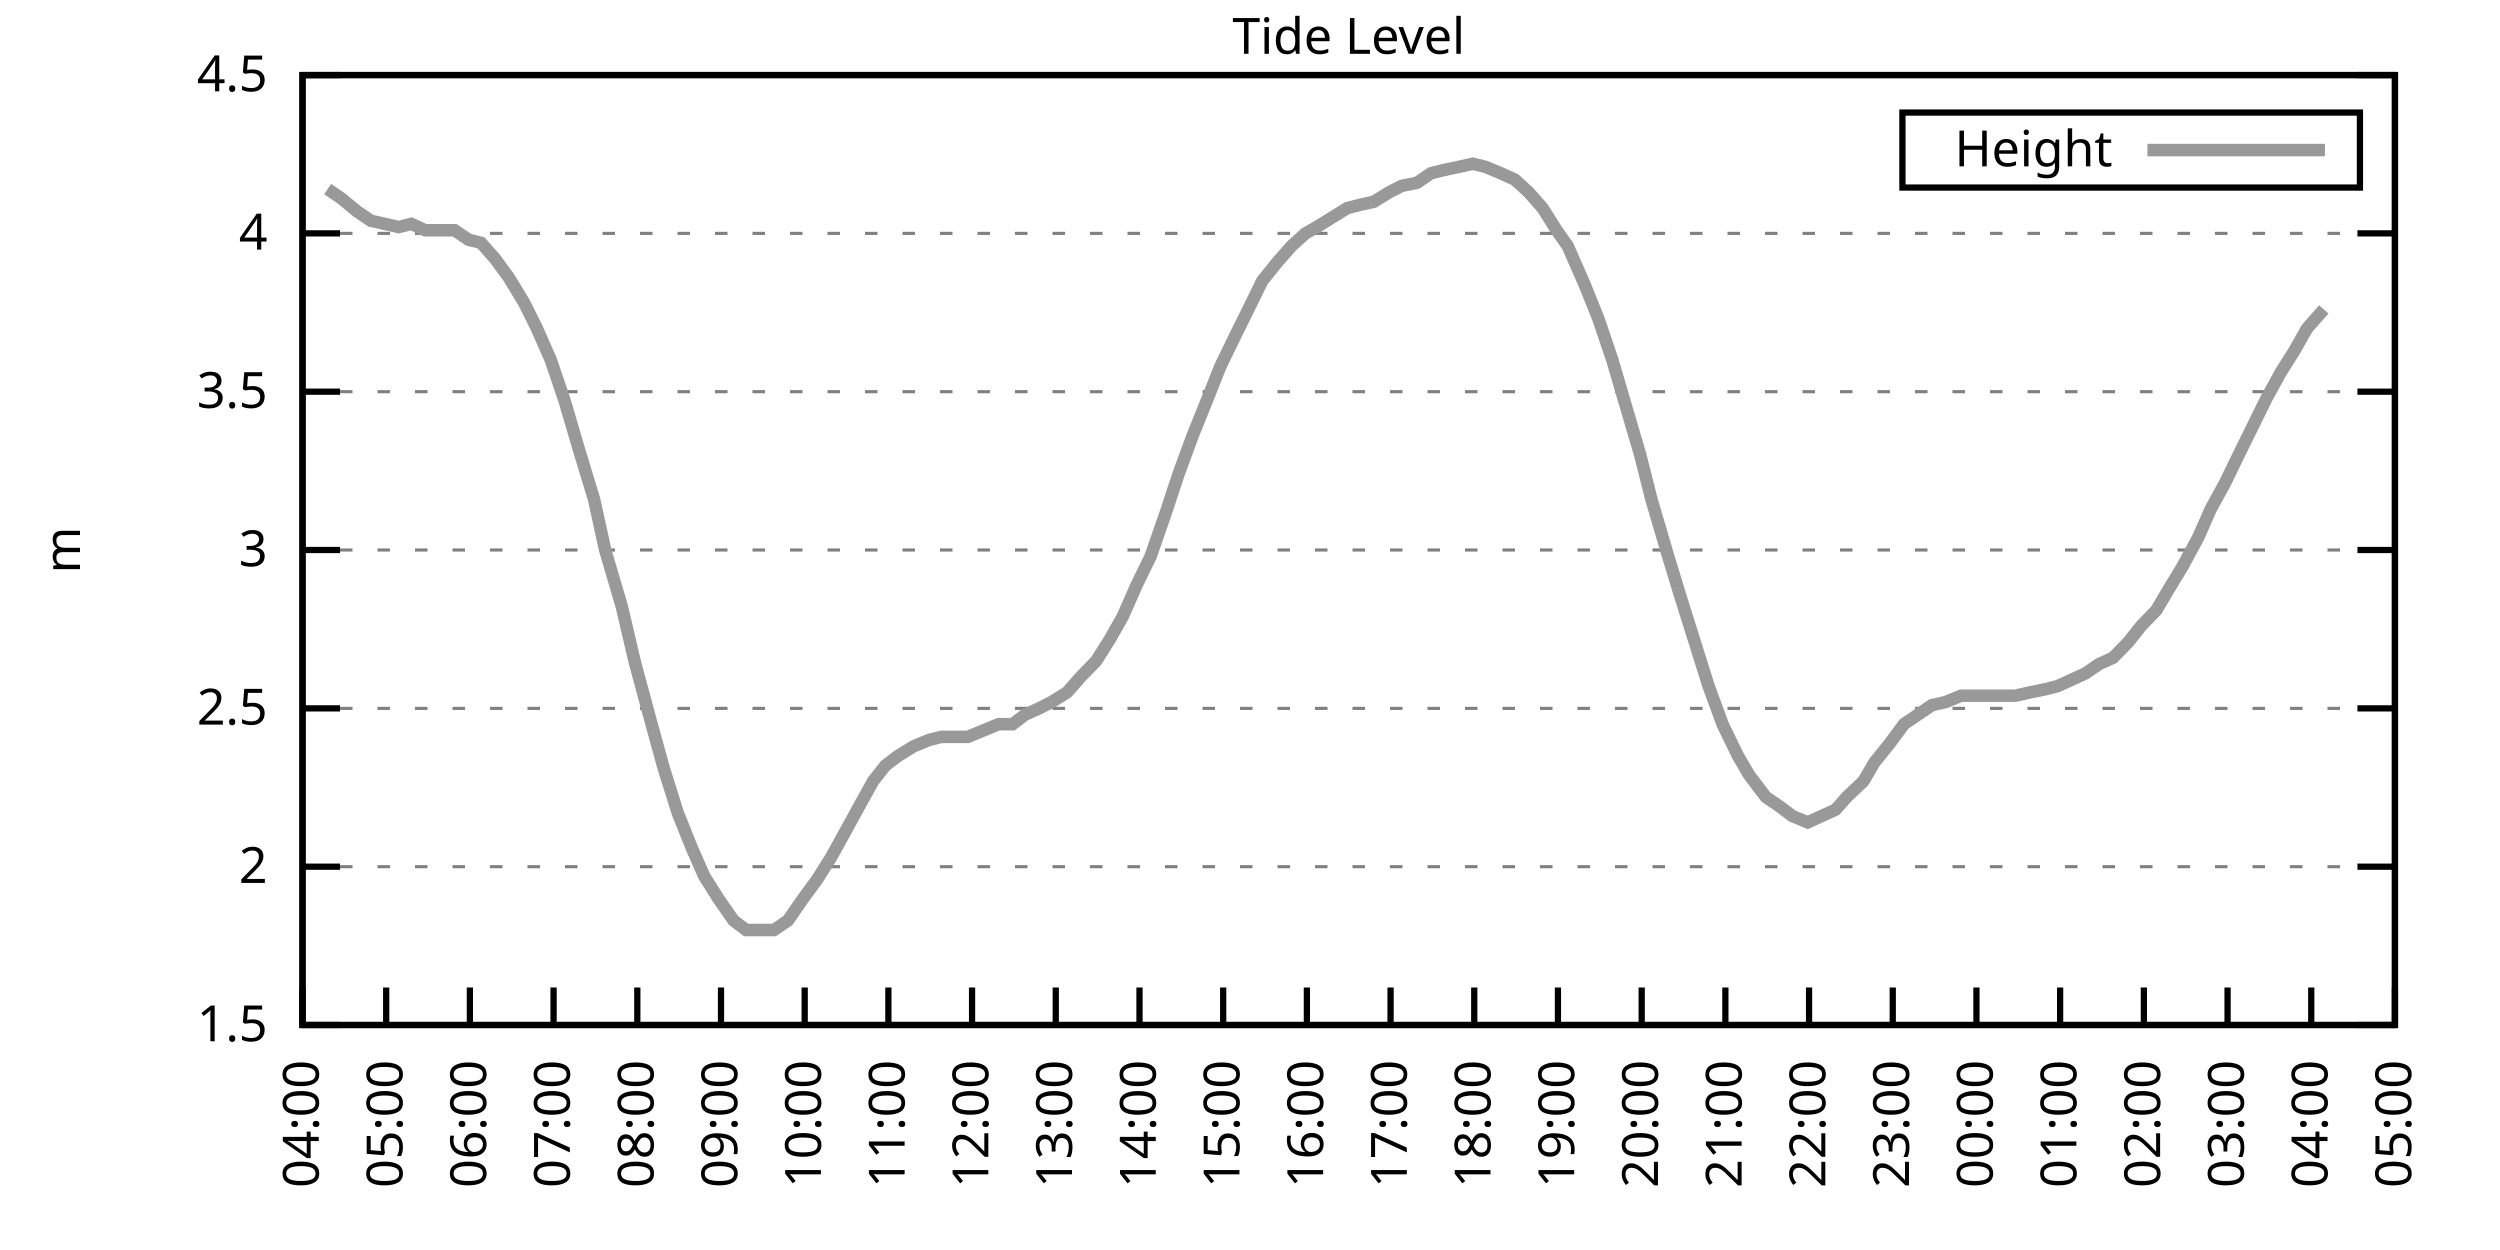
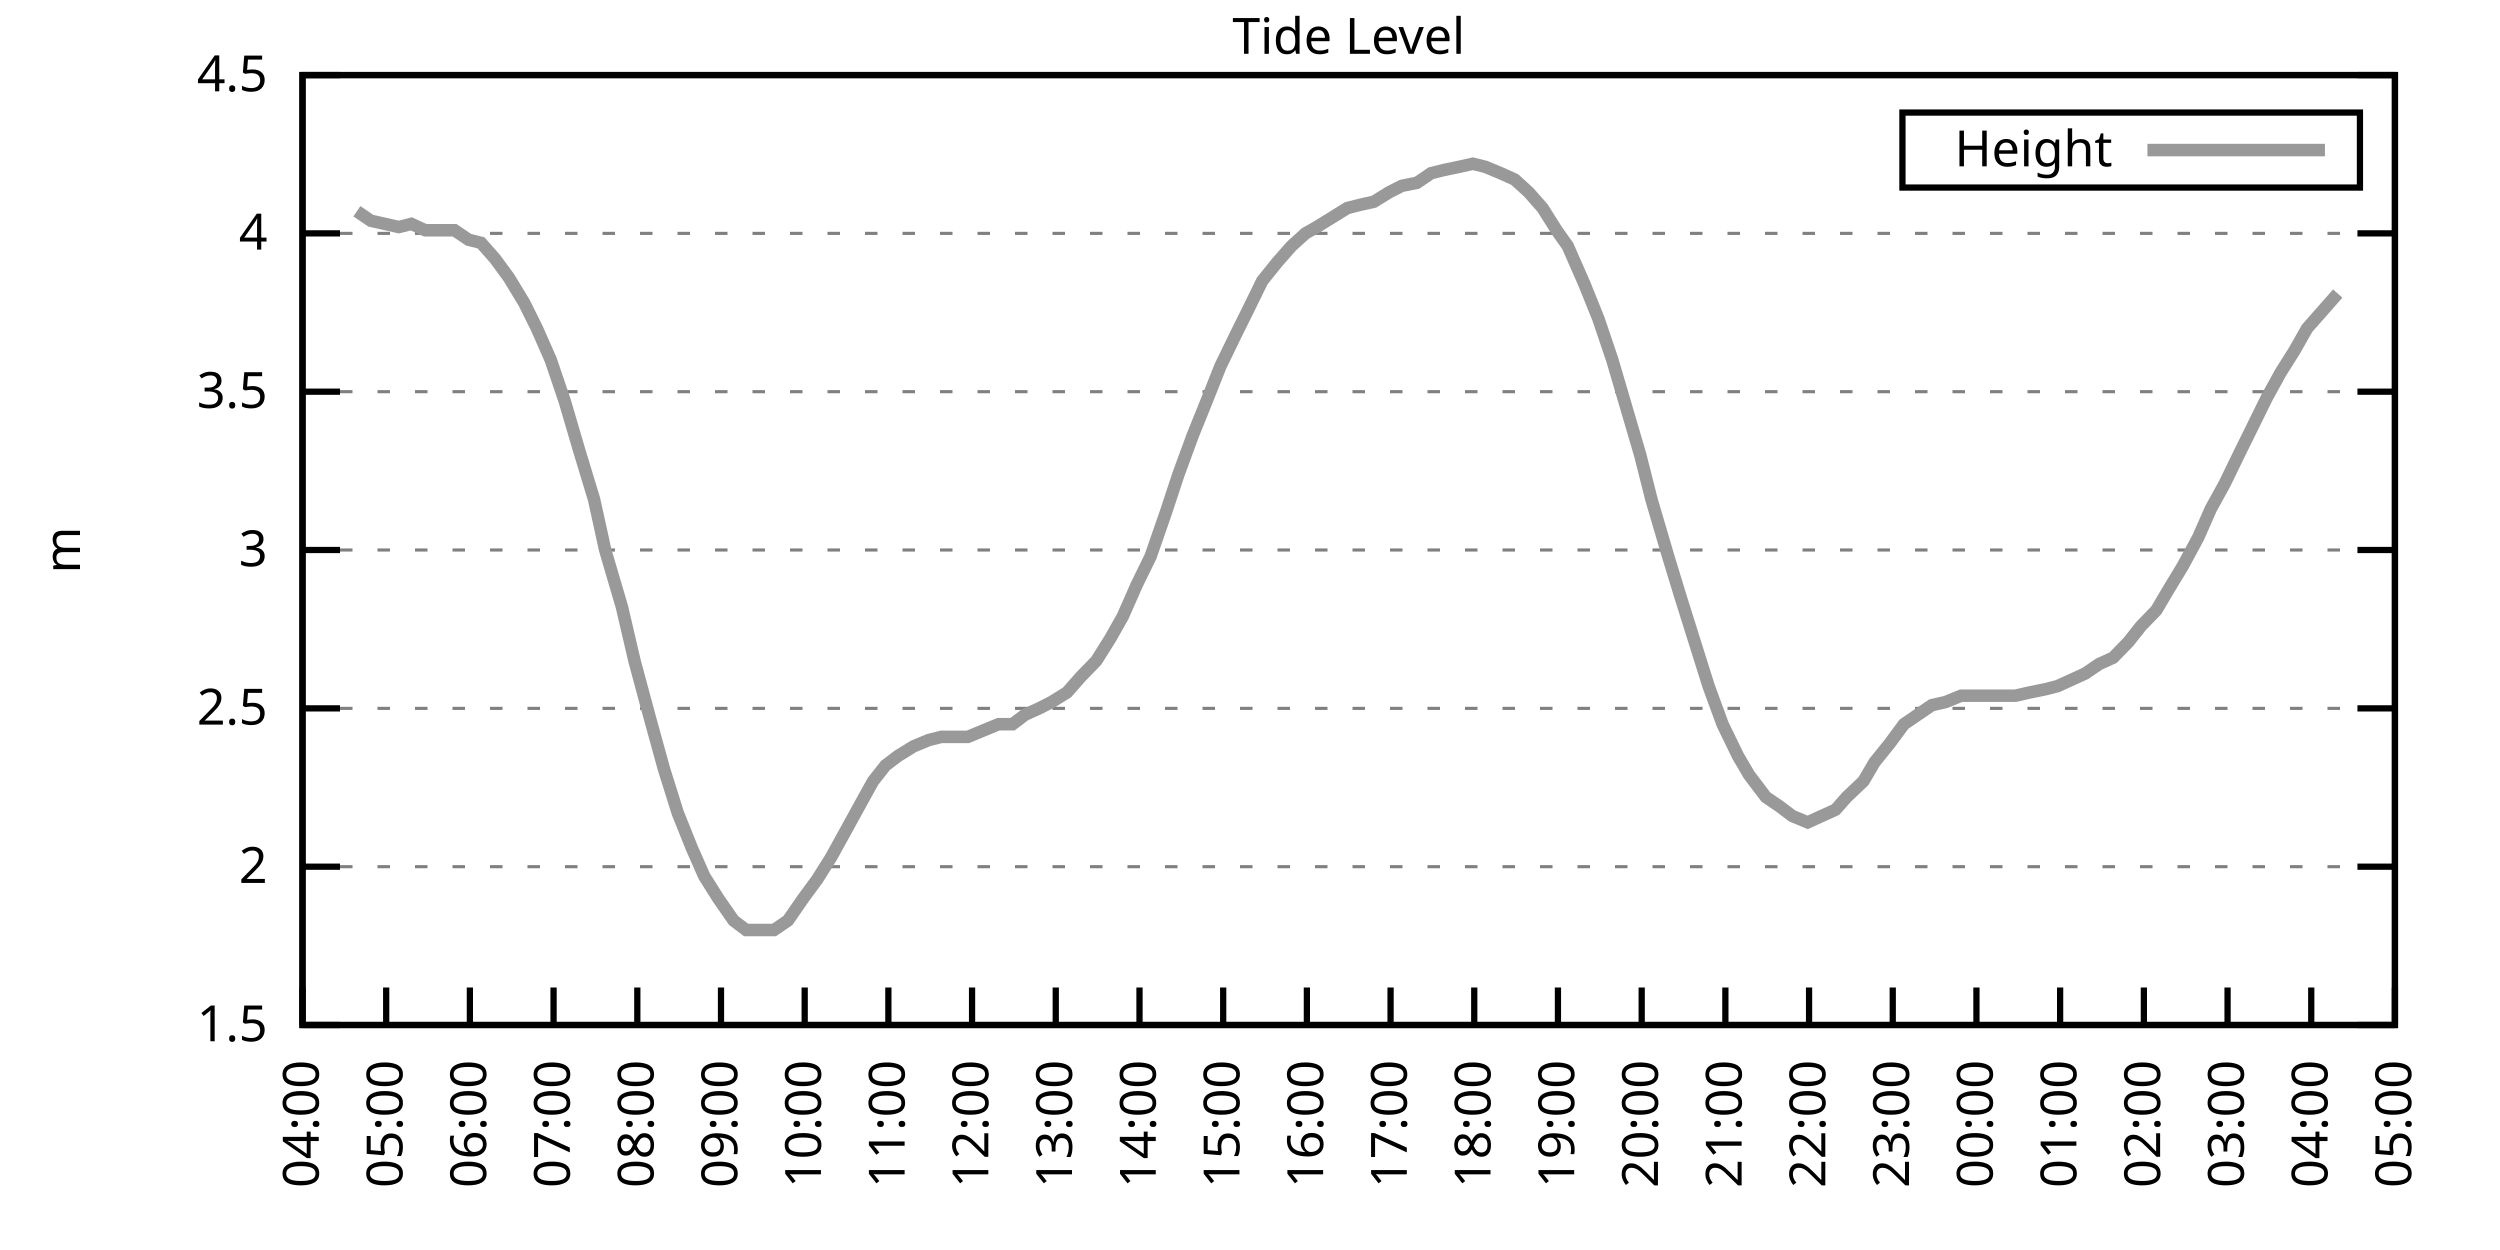
<svg xmlns="http://www.w3.org/2000/svg" xmlns:xlink="http://www.w3.org/1999/xlink" width="400" height="200" viewBox="0 0 400 200">
  <g id="gnuplot_canvas">
    <rect x="0" y="0" width="400" height="200" fill="none" />
    <defs>
      <circle id="gpDot" r="0.5" stroke-width="0.5" stroke="currentColor" />
      <path id="gpPt0" stroke-width="0.333" stroke="currentColor" d="M-1,0 h2 M0,-1 v2" />
      <path id="gpPt1" stroke-width="0.333" stroke="currentColor" d="M-1,-1 L1,1 M1,-1 L-1,1" />
      <path id="gpPt2" stroke-width="0.333" stroke="currentColor" d="M-1,0 L1,0 M0,-1 L0,1 M-1,-1 L1,1 M-1,1 L1,-1" />
      <rect id="gpPt3" stroke-width="0.333" stroke="currentColor" x="-1" y="-1" width="2" height="2" />
      <rect id="gpPt4" stroke-width="0.333" stroke="currentColor" fill="currentColor" x="-1" y="-1" width="2" height="2" />
      <circle id="gpPt5" stroke-width="0.333" stroke="currentColor" cx="0" cy="0" r="1" />
      <use xlink:href="#gpPt5" id="gpPt6" fill="currentColor" stroke="none" />
      <path id="gpPt7" stroke-width="0.333" stroke="currentColor" d="M0,-1.33 L-1.33,0.67 L1.33,0.67 z" />
      <use xlink:href="#gpPt7" id="gpPt8" fill="currentColor" stroke="none" />
      <use xlink:href="#gpPt7" id="gpPt9" stroke="currentColor" transform="rotate(180)" />
      <use xlink:href="#gpPt9" id="gpPt10" fill="currentColor" stroke="none" />
      <use xlink:href="#gpPt3" id="gpPt11" stroke="currentColor" transform="rotate(45)" />
      <use xlink:href="#gpPt11" id="gpPt12" fill="currentColor" stroke="none" />
      <path id="gpPt13" stroke-width="0.333" stroke="currentColor" d="M0,1.330 L1.265,0.411 L0.782,-1.067 L-0.782,-1.076 L-1.265,0.411 z" />
      <use xlink:href="#gpPt13" id="gpPt14" fill="currentColor" stroke="none" />
      <filter id="textbox" filterUnits="objectBoundingBox" x="0" y="0" height="1" width="1">
        <feFlood flood-color="white" flood-opacity="1" result="bgnd" />
        <feComposite in="SourceGraphic" in2="bgnd" operator="atop" />
      </filter>
      <filter id="greybox" filterUnits="objectBoundingBox" x="0" y="0" height="1" width="1">
        <feFlood flood-color="lightgrey" flood-opacity="1" result="grey" />
        <feComposite in="SourceGraphic" in2="grey" operator="atop" />
      </filter>
    </defs>
    <g fill="none" color="white" stroke="currentColor" stroke-width="1.00" stroke-linecap="butt" stroke-linejoin="miter">
</g>
    <g fill="none" color="black" stroke="currentColor" stroke-width="1.00" stroke-linecap="butt" stroke-linejoin="miter">
      <g stroke="none" shape-rendering="crispEdges">
        <polygon fill="rgb(255, 255, 255)" points="48.40,164.00 383.18,164.00 383.18,12.02 48.40,12.02 " />
      </g>
    </g>
    <g fill="none" color="black" stroke="currentColor" stroke-width="1.00" stroke-linecap="butt" stroke-linejoin="miter">
</g>
    <g fill="none" color="black" stroke="black" stroke-width="0.50" stroke-linecap="butt" stroke-linejoin="miter">
</g>
    <g fill="none" color="gray" stroke="currentColor" stroke-width="0.50" stroke-linecap="butt" stroke-linejoin="miter">
      <path stroke="gray" stroke-dasharray="2,4" class="gridline" d="M48.40,164.00 L383.19,164.00  " />
    </g>
    <g fill="none" color="gray" stroke="gray" stroke-width="1.00" stroke-linecap="butt" stroke-linejoin="miter">
</g>
    <g fill="none" color="black" stroke="currentColor" stroke-width="1.00" stroke-linecap="butt" stroke-linejoin="miter">
      <path stroke="black" d="M48.40,164.00 L54.40,164.00 M383.19,164.00 L377.19,164.00  " />
      <g transform="translate(42.80,166.60)" stroke="none" fill="black" font-family="Sans" font-size="8.00" text-anchor="end">
        <text>
          <tspan font-family="Sans"> 1.5</tspan>
        </text>
      </g>
    </g>
    <g fill="none" color="black" stroke="currentColor" stroke-width="1.00" stroke-linecap="butt" stroke-linejoin="miter">
</g>
    <g fill="none" color="black" stroke="black" stroke-width="0.50" stroke-linecap="butt" stroke-linejoin="miter">
</g>
    <g fill="none" color="gray" stroke="currentColor" stroke-width="0.50" stroke-linecap="butt" stroke-linejoin="miter">
      <path stroke="gray" stroke-dasharray="2,4" class="gridline" d="M48.40,138.67 L383.19,138.67  " />
    </g>
    <g fill="none" color="gray" stroke="gray" stroke-width="1.00" stroke-linecap="butt" stroke-linejoin="miter">
</g>
    <g fill="none" color="black" stroke="currentColor" stroke-width="1.00" stroke-linecap="butt" stroke-linejoin="miter">
      <path stroke="black" d="M48.40,138.67 L54.40,138.67 M383.19,138.67 L377.19,138.67  " />
      <g transform="translate(42.80,141.27)" stroke="none" fill="black" font-family="Sans" font-size="8.00" text-anchor="end">
        <text>
          <tspan font-family="Sans"> 2</tspan>
        </text>
      </g>
    </g>
    <g fill="none" color="black" stroke="currentColor" stroke-width="1.00" stroke-linecap="butt" stroke-linejoin="miter">
</g>
    <g fill="none" color="black" stroke="black" stroke-width="0.50" stroke-linecap="butt" stroke-linejoin="miter">
</g>
    <g fill="none" color="gray" stroke="currentColor" stroke-width="0.50" stroke-linecap="butt" stroke-linejoin="miter">
      <path stroke="gray" stroke-dasharray="2,4" class="gridline" d="M48.40,113.34 L383.19,113.34  " />
    </g>
    <g fill="none" color="gray" stroke="gray" stroke-width="1.00" stroke-linecap="butt" stroke-linejoin="miter">
</g>
    <g fill="none" color="black" stroke="currentColor" stroke-width="1.00" stroke-linecap="butt" stroke-linejoin="miter">
      <path stroke="black" d="M48.40,113.34 L54.40,113.34 M383.19,113.34 L377.19,113.34  " />
      <g transform="translate(42.80,115.94)" stroke="none" fill="black" font-family="Sans" font-size="8.00" text-anchor="end">
        <text>
          <tspan font-family="Sans"> 2.5</tspan>
        </text>
      </g>
    </g>
    <g fill="none" color="black" stroke="currentColor" stroke-width="1.00" stroke-linecap="butt" stroke-linejoin="miter">
</g>
    <g fill="none" color="black" stroke="black" stroke-width="0.50" stroke-linecap="butt" stroke-linejoin="miter">
</g>
    <g fill="none" color="gray" stroke="currentColor" stroke-width="0.50" stroke-linecap="butt" stroke-linejoin="miter">
      <path stroke="gray" stroke-dasharray="2,4" class="gridline" d="M48.40,88.00 L383.19,88.00  " />
    </g>
    <g fill="none" color="gray" stroke="gray" stroke-width="1.00" stroke-linecap="butt" stroke-linejoin="miter">
</g>
    <g fill="none" color="black" stroke="currentColor" stroke-width="1.00" stroke-linecap="butt" stroke-linejoin="miter">
      <path stroke="black" d="M48.40,88.00 L54.40,88.00 M383.19,88.00 L377.19,88.00  " />
      <g transform="translate(42.80,90.60)" stroke="none" fill="black" font-family="Sans" font-size="8.00" text-anchor="end">
        <text>
          <tspan font-family="Sans"> 3</tspan>
        </text>
      </g>
    </g>
    <g fill="none" color="black" stroke="currentColor" stroke-width="1.00" stroke-linecap="butt" stroke-linejoin="miter">
</g>
    <g fill="none" color="black" stroke="black" stroke-width="0.50" stroke-linecap="butt" stroke-linejoin="miter">
</g>
    <g fill="none" color="gray" stroke="currentColor" stroke-width="0.50" stroke-linecap="butt" stroke-linejoin="miter">
      <path stroke="gray" stroke-dasharray="2,4" class="gridline" d="M48.40,62.67 L383.19,62.67  " />
    </g>
    <g fill="none" color="gray" stroke="gray" stroke-width="1.00" stroke-linecap="butt" stroke-linejoin="miter">
</g>
    <g fill="none" color="black" stroke="currentColor" stroke-width="1.00" stroke-linecap="butt" stroke-linejoin="miter">
      <path stroke="black" d="M48.40,62.67 L54.40,62.67 M383.19,62.67 L377.19,62.67  " />
      <g transform="translate(42.80,65.27)" stroke="none" fill="black" font-family="Sans" font-size="8.00" text-anchor="end">
        <text>
          <tspan font-family="Sans"> 3.5</tspan>
        </text>
      </g>
    </g>
    <g fill="none" color="black" stroke="currentColor" stroke-width="1.00" stroke-linecap="butt" stroke-linejoin="miter">
</g>
    <g fill="none" color="black" stroke="black" stroke-width="0.50" stroke-linecap="butt" stroke-linejoin="miter">
</g>
    <g fill="none" color="gray" stroke="currentColor" stroke-width="0.50" stroke-linecap="butt" stroke-linejoin="miter">
      <path stroke="gray" stroke-dasharray="2,4" class="gridline" d="M48.40,37.34 L383.19,37.34  " />
    </g>
    <g fill="none" color="gray" stroke="gray" stroke-width="1.00" stroke-linecap="butt" stroke-linejoin="miter">
</g>
    <g fill="none" color="black" stroke="currentColor" stroke-width="1.00" stroke-linecap="butt" stroke-linejoin="miter">
      <path stroke="black" d="M48.40,37.34 L54.40,37.34 M383.19,37.34 L377.19,37.34  " />
      <g transform="translate(42.80,39.94)" stroke="none" fill="black" font-family="Sans" font-size="8.00" text-anchor="end">
        <text>
          <tspan font-family="Sans"> 4</tspan>
        </text>
      </g>
    </g>
    <g fill="none" color="black" stroke="currentColor" stroke-width="1.00" stroke-linecap="butt" stroke-linejoin="miter">
</g>
    <g fill="none" color="black" stroke="black" stroke-width="0.50" stroke-linecap="butt" stroke-linejoin="miter">
</g>
    <g fill="none" color="gray" stroke="currentColor" stroke-width="0.50" stroke-linecap="butt" stroke-linejoin="miter">
      <path stroke="gray" stroke-dasharray="2,4" class="gridline" d="M48.40,12.01 L383.19,12.01  " />
    </g>
    <g fill="none" color="gray" stroke="gray" stroke-width="1.00" stroke-linecap="butt" stroke-linejoin="miter">
</g>
    <g fill="none" color="black" stroke="currentColor" stroke-width="1.00" stroke-linecap="butt" stroke-linejoin="miter">
      <path stroke="black" d="M48.40,12.01 L54.40,12.01 M383.19,12.01 L377.19,12.01  " />
      <g transform="translate(42.80,14.61)" stroke="none" fill="black" font-family="Sans" font-size="8.00" text-anchor="end">
        <text>
          <tspan font-family="Sans"> 4.5</tspan>
        </text>
      </g>
    </g>
    <g fill="none" color="black" stroke="currentColor" stroke-width="1.00" stroke-linecap="butt" stroke-linejoin="miter">
      <path stroke="black" d="M48.40,164.00 L48.40,158.00  " />
      <g transform="translate(51.00,169.60) rotate(270.00)" stroke="none" fill="black" font-family="Sans" font-size="8.00" text-anchor="end">
        <text>
          <tspan font-family="Sans">04:00</tspan>
        </text>
      </g>
    </g>
    <g fill="none" color="black" stroke="currentColor" stroke-width="1.00" stroke-linecap="butt" stroke-linejoin="miter">
      <path stroke="black" d="M61.79,164.00 L61.79,158.00  " />
      <g transform="translate(64.39,169.60) rotate(270.00)" stroke="none" fill="black" font-family="Sans" font-size="8.00" text-anchor="end">
        <text>
          <tspan font-family="Sans">05:00</tspan>
        </text>
      </g>
    </g>
    <g fill="none" color="black" stroke="currentColor" stroke-width="1.00" stroke-linecap="butt" stroke-linejoin="miter">
      <path stroke="black" d="M75.18,164.00 L75.18,158.00  " />
      <g transform="translate(77.78,169.60) rotate(270.00)" stroke="none" fill="black" font-family="Sans" font-size="8.00" text-anchor="end">
        <text>
          <tspan font-family="Sans">06:00</tspan>
        </text>
      </g>
    </g>
    <g fill="none" color="black" stroke="currentColor" stroke-width="1.00" stroke-linecap="butt" stroke-linejoin="miter">
      <path stroke="black" d="M88.57,164.00 L88.57,158.00  " />
      <g transform="translate(91.17,169.60) rotate(270.00)" stroke="none" fill="black" font-family="Sans" font-size="8.00" text-anchor="end">
        <text>
          <tspan font-family="Sans">07:00</tspan>
        </text>
      </g>
    </g>
    <g fill="none" color="black" stroke="currentColor" stroke-width="1.00" stroke-linecap="butt" stroke-linejoin="miter">
      <path stroke="black" d="M101.97,164.00 L101.97,158.00  " />
      <g transform="translate(104.57,169.60) rotate(270.00)" stroke="none" fill="black" font-family="Sans" font-size="8.00" text-anchor="end">
        <text>
          <tspan font-family="Sans">08:00</tspan>
        </text>
      </g>
    </g>
    <g fill="none" color="black" stroke="currentColor" stroke-width="1.00" stroke-linecap="butt" stroke-linejoin="miter">
      <path stroke="black" d="M115.36,164.00 L115.36,158.00  " />
      <g transform="translate(117.96,169.60) rotate(270.00)" stroke="none" fill="black" font-family="Sans" font-size="8.00" text-anchor="end">
        <text>
          <tspan font-family="Sans">09:00</tspan>
        </text>
      </g>
    </g>
    <g fill="none" color="black" stroke="currentColor" stroke-width="1.00" stroke-linecap="butt" stroke-linejoin="miter">
      <path stroke="black" d="M128.75,164.00 L128.75,158.00  " />
      <g transform="translate(131.35,169.60) rotate(270.00)" stroke="none" fill="black" font-family="Sans" font-size="8.00" text-anchor="end">
        <text>
          <tspan font-family="Sans">10:00</tspan>
        </text>
      </g>
    </g>
    <g fill="none" color="black" stroke="currentColor" stroke-width="1.00" stroke-linecap="butt" stroke-linejoin="miter">
      <path stroke="black" d="M142.14,164.00 L142.14,158.00  " />
      <g transform="translate(144.74,169.60) rotate(270.00)" stroke="none" fill="black" font-family="Sans" font-size="8.00" text-anchor="end">
        <text>
          <tspan font-family="Sans">11:00</tspan>
        </text>
      </g>
    </g>
    <g fill="none" color="black" stroke="currentColor" stroke-width="1.00" stroke-linecap="butt" stroke-linejoin="miter">
      <path stroke="black" d="M155.53,164.00 L155.53,158.00  " />
      <g transform="translate(158.13,169.60) rotate(270.00)" stroke="none" fill="black" font-family="Sans" font-size="8.00" text-anchor="end">
        <text>
          <tspan font-family="Sans">12:00</tspan>
        </text>
      </g>
    </g>
    <g fill="none" color="black" stroke="currentColor" stroke-width="1.00" stroke-linecap="butt" stroke-linejoin="miter">
      <path stroke="black" d="M168.92,164.00 L168.92,158.00  " />
      <g transform="translate(171.52,169.60) rotate(270.00)" stroke="none" fill="black" font-family="Sans" font-size="8.00" text-anchor="end">
        <text>
          <tspan font-family="Sans">13:00</tspan>
        </text>
      </g>
    </g>
    <g fill="none" color="black" stroke="currentColor" stroke-width="1.00" stroke-linecap="butt" stroke-linejoin="miter">
      <path stroke="black" d="M182.32,164.00 L182.32,158.00  " />
      <g transform="translate(184.92,169.60) rotate(270.00)" stroke="none" fill="black" font-family="Sans" font-size="8.00" text-anchor="end">
        <text>
          <tspan font-family="Sans">14:00</tspan>
        </text>
      </g>
    </g>
    <g fill="none" color="black" stroke="currentColor" stroke-width="1.00" stroke-linecap="butt" stroke-linejoin="miter">
      <path stroke="black" d="M195.71,164.00 L195.71,158.00  " />
      <g transform="translate(198.31,169.60) rotate(270.00)" stroke="none" fill="black" font-family="Sans" font-size="8.00" text-anchor="end">
        <text>
          <tspan font-family="Sans">15:00</tspan>
        </text>
      </g>
    </g>
    <g fill="none" color="black" stroke="currentColor" stroke-width="1.00" stroke-linecap="butt" stroke-linejoin="miter">
      <path stroke="black" d="M209.10,164.00 L209.10,158.00  " />
      <g transform="translate(211.70,169.60) rotate(270.00)" stroke="none" fill="black" font-family="Sans" font-size="8.00" text-anchor="end">
        <text>
          <tspan font-family="Sans">16:00</tspan>
        </text>
      </g>
    </g>
    <g fill="none" color="black" stroke="currentColor" stroke-width="1.00" stroke-linecap="butt" stroke-linejoin="miter">
      <path stroke="black" d="M222.49,164.00 L222.49,158.00  " />
      <g transform="translate(225.09,169.60) rotate(270.00)" stroke="none" fill="black" font-family="Sans" font-size="8.00" text-anchor="end">
        <text>
          <tspan font-family="Sans">17:00</tspan>
        </text>
      </g>
    </g>
    <g fill="none" color="black" stroke="currentColor" stroke-width="1.00" stroke-linecap="butt" stroke-linejoin="miter">
      <path stroke="black" d="M235.88,164.00 L235.88,158.00  " />
      <g transform="translate(238.48,169.60) rotate(270.00)" stroke="none" fill="black" font-family="Sans" font-size="8.00" text-anchor="end">
        <text>
          <tspan font-family="Sans">18:00</tspan>
        </text>
      </g>
    </g>
    <g fill="none" color="black" stroke="currentColor" stroke-width="1.00" stroke-linecap="butt" stroke-linejoin="miter">
      <path stroke="black" d="M249.27,164.00 L249.27,158.00  " />
      <g transform="translate(251.87,169.60) rotate(270.00)" stroke="none" fill="black" font-family="Sans" font-size="8.00" text-anchor="end">
        <text>
          <tspan font-family="Sans">19:00</tspan>
        </text>
      </g>
    </g>
    <g fill="none" color="black" stroke="currentColor" stroke-width="1.00" stroke-linecap="butt" stroke-linejoin="miter">
      <path stroke="black" d="M262.67,164.00 L262.67,158.00  " />
      <g transform="translate(265.27,169.60) rotate(270.00)" stroke="none" fill="black" font-family="Sans" font-size="8.00" text-anchor="end">
        <text>
          <tspan font-family="Sans">20:00</tspan>
        </text>
      </g>
    </g>
    <g fill="none" color="black" stroke="currentColor" stroke-width="1.00" stroke-linecap="butt" stroke-linejoin="miter">
      <path stroke="black" d="M276.06,164.00 L276.06,158.00  " />
      <g transform="translate(278.66,169.60) rotate(270.00)" stroke="none" fill="black" font-family="Sans" font-size="8.00" text-anchor="end">
        <text>
          <tspan font-family="Sans">21:00</tspan>
        </text>
      </g>
    </g>
    <g fill="none" color="black" stroke="currentColor" stroke-width="1.00" stroke-linecap="butt" stroke-linejoin="miter">
      <path stroke="black" d="M289.45,164.00 L289.45,158.00  " />
      <g transform="translate(292.05,169.60) rotate(270.00)" stroke="none" fill="black" font-family="Sans" font-size="8.00" text-anchor="end">
        <text>
          <tspan font-family="Sans">22:00</tspan>
        </text>
      </g>
    </g>
    <g fill="none" color="black" stroke="currentColor" stroke-width="1.00" stroke-linecap="butt" stroke-linejoin="miter">
      <path stroke="black" d="M302.84,164.00 L302.84,158.00  " />
      <g transform="translate(305.44,169.60) rotate(270.00)" stroke="none" fill="black" font-family="Sans" font-size="8.00" text-anchor="end">
        <text>
          <tspan font-family="Sans">23:00</tspan>
        </text>
      </g>
    </g>
    <g fill="none" color="black" stroke="currentColor" stroke-width="1.00" stroke-linecap="butt" stroke-linejoin="miter">
      <path stroke="black" d="M316.23,164.00 L316.23,158.00  " />
      <g transform="translate(318.83,169.60) rotate(270.00)" stroke="none" fill="black" font-family="Sans" font-size="8.00" text-anchor="end">
        <text>
          <tspan font-family="Sans">00:00</tspan>
        </text>
      </g>
    </g>
    <g fill="none" color="black" stroke="currentColor" stroke-width="1.00" stroke-linecap="butt" stroke-linejoin="miter">
      <path stroke="black" d="M329.62,164.00 L329.62,158.00  " />
      <g transform="translate(332.22,169.60) rotate(270.00)" stroke="none" fill="black" font-family="Sans" font-size="8.00" text-anchor="end">
        <text>
          <tspan font-family="Sans">01:00</tspan>
        </text>
      </g>
    </g>
    <g fill="none" color="black" stroke="currentColor" stroke-width="1.00" stroke-linecap="butt" stroke-linejoin="miter">
      <path stroke="black" d="M343.02,164.00 L343.02,158.00  " />
      <g transform="translate(345.62,169.60) rotate(270.00)" stroke="none" fill="black" font-family="Sans" font-size="8.00" text-anchor="end">
        <text>
          <tspan font-family="Sans">02:00</tspan>
        </text>
      </g>
    </g>
    <g fill="none" color="black" stroke="currentColor" stroke-width="1.00" stroke-linecap="butt" stroke-linejoin="miter">
      <path stroke="black" d="M356.41,164.00 L356.41,158.00  " />
      <g transform="translate(359.01,169.60) rotate(270.00)" stroke="none" fill="black" font-family="Sans" font-size="8.00" text-anchor="end">
        <text>
          <tspan font-family="Sans">03:00</tspan>
        </text>
      </g>
    </g>
    <g fill="none" color="black" stroke="currentColor" stroke-width="1.00" stroke-linecap="butt" stroke-linejoin="miter">
      <path stroke="black" d="M369.80,164.00 L369.80,158.00  " />
      <g transform="translate(372.40,169.60) rotate(270.00)" stroke="none" fill="black" font-family="Sans" font-size="8.00" text-anchor="end">
        <text>
          <tspan font-family="Sans">04:00</tspan>
        </text>
      </g>
    </g>
    <g fill="none" color="black" stroke="currentColor" stroke-width="1.00" stroke-linecap="butt" stroke-linejoin="miter">
      <path stroke="black" d="M383.19,164.00 L383.19,158.00  " />
      <g transform="translate(385.79,169.60) rotate(270.00)" stroke="none" fill="black" font-family="Sans" font-size="8.00" text-anchor="end">
        <text>
          <tspan font-family="Sans">05:00</tspan>
        </text>
      </g>
    </g>
    <g fill="none" color="black" stroke="currentColor" stroke-width="1.00" stroke-linecap="butt" stroke-linejoin="miter">
</g>
    <g fill="none" color="black" stroke="currentColor" stroke-width="1.00" stroke-linecap="butt" stroke-linejoin="miter">
      <path stroke="black" d="M48.40,12.01 L48.40,164.00 L383.19,164.00 L383.19,12.01 L48.40,12.01 Z  " />
    </g>
    <g fill="none" color="black" stroke="currentColor" stroke-width="1.00" stroke-linecap="butt" stroke-linejoin="miter">
</g>
    <g fill="none" color="black" stroke="currentColor" stroke-width="1.00" stroke-linecap="butt" stroke-linejoin="miter">
      <path stroke="black" d="M304.39,30.01 L304.39,18.01 L377.59,18.01 L377.59,30.01 L304.39,30.01 Z  " />
    </g>
    <g id="Tide_level_plot_1">
      <g fill="none" color="white" stroke="black" stroke-width="2.00" stroke-linecap="butt" stroke-linejoin="miter">
</g>
      <g fill="none" color="black" stroke="currentColor" stroke-width="2.00" stroke-linecap="butt" stroke-linejoin="miter">
        <g transform="translate(337.99,26.61)" stroke="none" fill="black" font-family="Sans" font-size="8.00" text-anchor="end">
          <text>
            <tspan font-family="Sans">Height</tspan>
          </text>
        </g>
      </g>
      <g fill="none" color="black" stroke="currentColor" stroke-width="2.00" stroke-linecap="butt" stroke-linejoin="miter">
-         <path stroke="rgb(153, 153, 153)" d="M343.59,24.01 L371.99,24.01 M52.42,30.25 L54.65,31.77 L57.10,33.80 L59.34,35.32 L61.57,35.82 L63.80,36.33   L65.81,35.82 L68.04,36.84 L70.27,36.84 L72.73,36.84 L74.96,38.35 L76.97,38.86 L79.20,41.39 L81.43,44.43   L83.89,48.49 L85.90,52.54 L88.13,57.61 L90.36,64.19 L92.59,71.79 L95.05,79.90 L96.83,88.00 L99.51,97.12   L101.52,105.74 L103.98,114.86 L106.21,122.96 L108.44,130.06 L110.67,135.63 L112.68,140.19 L114.91,143.73 L117.37,147.28   L119.38,148.80 L121.61,148.80 L123.84,148.80 L126.07,147.28 L128.53,143.73 L130.76,140.69 L132.99,137.15 L135.22,133.10   L137.45,129.04 L139.69,124.99 L141.69,122.46 L143.70,120.94 L146.16,119.42 L148.61,118.40 L150.62,117.90 L152.63,117.90   L154.86,117.90 L157.32,116.88 L159.77,115.87 L162.01,115.87 L164.01,114.35 L166.25,113.34 L168.25,112.32 L170.71,110.80   L172.94,108.27 L175.40,105.74 L177.63,102.19 L179.64,98.64 L181.87,93.58 L184.10,89.02 L186.56,81.93 L188.57,75.85   L190.80,69.77 L193.25,63.69 L195.26,58.62 L197.72,53.55 L199.73,49.50 L201.96,44.94 L204.41,41.90 L206.64,39.37   L208.88,37.34 L210.66,36.33 L213.12,34.81 L215.57,33.29 L217.58,32.78 L219.81,32.28 L222.27,30.76 L224.28,29.74   L226.73,29.24 L228.96,27.72 L230.97,27.21 L233.43,26.70 L235.66,26.20 L237.67,26.70 L240.12,27.72 L242.36,28.73   L244.59,30.76 L246.82,33.29 L249.05,36.84 L250.84,39.37 L253.51,45.45 L255.75,51.02 L257.98,57.61 L260.21,65.21   L262.44,72.81 L264.23,79.90 L266.91,89.02 L268.92,95.60 L271.15,102.70 L273.38,109.79 L275.61,115.87 L278.07,120.94   L279.85,123.98 L282.53,127.52 L284.76,129.04 L286.77,130.56 L289.23,131.58 L291.46,130.56 L293.69,129.55 L295.48,127.52   L298.15,124.99 L299.94,121.95 L302.39,118.91 L304.63,115.87 L309.09,112.83 L311.32,112.32 L313.78,111.31 L315.79,111.31   L318.02,111.31 L320.25,111.31 L322.48,111.31 L324.71,110.80 L327.17,110.30 L329.18,109.79 L331.41,108.78 L333.64,107.76   L335.87,106.24 L338.10,105.23 L340.56,102.70 L342.57,100.16 L345.02,97.63 L346.81,94.59 L349.26,90.54 L351.72,85.98   L353.73,81.42 L355.96,77.37 L358.42,72.30 L360.42,68.25 L362.66,63.69 L364.89,59.63 L367.12,56.09 L369.13,52.54   L371.81,49.50  " />
+         <path stroke="rgb(153, 153, 153)" d="M343.59,24.01 L371.99,24.01 M57.10,33.80 L59.34,35.32 L61.57,35.82 L63.80,36.33 L65.81,35.82 L68.04,36.84   L70.27,36.84 L72.73,36.84 L74.96,38.35 L76.97,38.86 L79.20,41.39 L81.43,44.43 L83.89,48.49 L85.90,52.54   L88.13,57.61 L90.36,64.19 L92.59,71.79 L95.05,79.90 L96.83,88.00 L99.51,97.12 L101.52,105.74 L103.98,114.86   L106.21,122.96 L108.44,130.06 L110.67,135.63 L112.68,140.19 L114.91,143.73 L117.37,147.28 L119.38,148.80 L121.61,148.80   L123.84,148.80 L126.07,147.28 L128.53,143.73 L130.76,140.69 L132.99,137.15 L135.22,133.10 L137.45,129.04 L139.69,124.99   L141.69,122.46 L143.70,120.94 L146.16,119.42 L148.61,118.40 L150.62,117.90 L152.63,117.90 L154.86,117.90 L157.32,116.88   L159.77,115.87 L162.01,115.87 L164.01,114.35 L166.25,113.34 L168.25,112.32 L170.71,110.80 L172.94,108.27 L175.40,105.74   L177.63,102.19 L179.64,98.64 L181.87,93.58 L184.10,89.02 L186.56,81.93 L188.57,75.85 L190.80,69.77 L193.25,63.69   L195.26,58.62 L197.72,53.55 L199.73,49.50 L201.96,44.94 L204.41,41.90 L206.64,39.37 L208.88,37.34 L210.66,36.33   L213.12,34.81 L215.57,33.29 L217.58,32.78 L219.81,32.28 L222.27,30.76 L224.28,29.74 L226.73,29.24 L228.96,27.72   L230.97,27.21 L233.43,26.70 L235.66,26.20 L237.67,26.70 L240.12,27.72 L242.36,28.73 L244.59,30.76 L246.82,33.29   L249.05,36.84 L250.84,39.37 L253.51,45.45 L255.75,51.02 L257.98,57.61 L260.21,65.21 L262.44,72.81 L264.23,79.90   L266.91,89.02 L268.92,95.60 L271.15,102.70 L273.38,109.79 L275.61,115.87 L278.07,120.94 L279.85,123.98 L282.53,127.52   L284.76,129.04 L286.77,130.56 L289.23,131.58 L291.46,130.56 L293.69,129.55 L295.48,127.52 L298.15,124.99 L299.94,121.95   L302.39,118.91 L304.63,115.87 L309.09,112.83 L311.32,112.32 L313.78,111.31 L315.79,111.31 L318.02,111.31 L320.25,111.31   L322.48,111.31 L324.71,110.80 L327.17,110.30 L329.18,109.79 L331.41,108.78 L333.64,107.76 L335.87,106.24 L338.10,105.23   L340.56,102.70 L342.57,100.16 L345.02,97.63 L346.81,94.59 L349.26,90.54 L351.72,85.98 L353.73,81.42 L355.96,77.37   L358.42,72.30 L360.42,68.25 L362.66,63.69 L364.89,59.63 L367.12,56.09 L369.13,52.54 L371.81,49.50 L374.04,46.97    " />
      </g>
    </g>
    <g fill="none" color="black" stroke="currentColor" stroke-width="2.00" stroke-linecap="butt" stroke-linejoin="miter">
</g>
    <g fill="none" color="black" stroke="black" stroke-width="1.00" stroke-linecap="butt" stroke-linejoin="miter">
</g>
    <g fill="none" color="black" stroke="currentColor" stroke-width="1.00" stroke-linecap="butt" stroke-linejoin="miter">
      <path stroke="black" d="M48.40,12.01 L48.40,164.00 L383.19,164.00 L383.19,12.01 L48.40,12.01 Z  " />
      <g transform="translate(12.80,88.01) rotate(270.00)" stroke="none" fill="black" font-family="Sans" font-size="8.00" text-anchor="middle">
        <text>
          <tspan font-family="Sans">m</tspan>
        </text>
      </g>
    </g>
    <g fill="none" color="black" stroke="currentColor" stroke-width="1.00" stroke-linecap="butt" stroke-linejoin="miter">
</g>
    <g fill="none" color="black" stroke="currentColor" stroke-width="1.00" stroke-linecap="butt" stroke-linejoin="miter">
      <g transform="translate(215.79,8.61)" stroke="none" fill="black" font-family="Sans" font-size="8.00" text-anchor="middle">
        <text>
          <tspan font-family="Sans">Tide Level</tspan>
        </text>
      </g>
    </g>
    <g fill="none" color="black" stroke="currentColor" stroke-width="1.00" stroke-linecap="butt" stroke-linejoin="miter">
</g>
  </g>
</svg>
